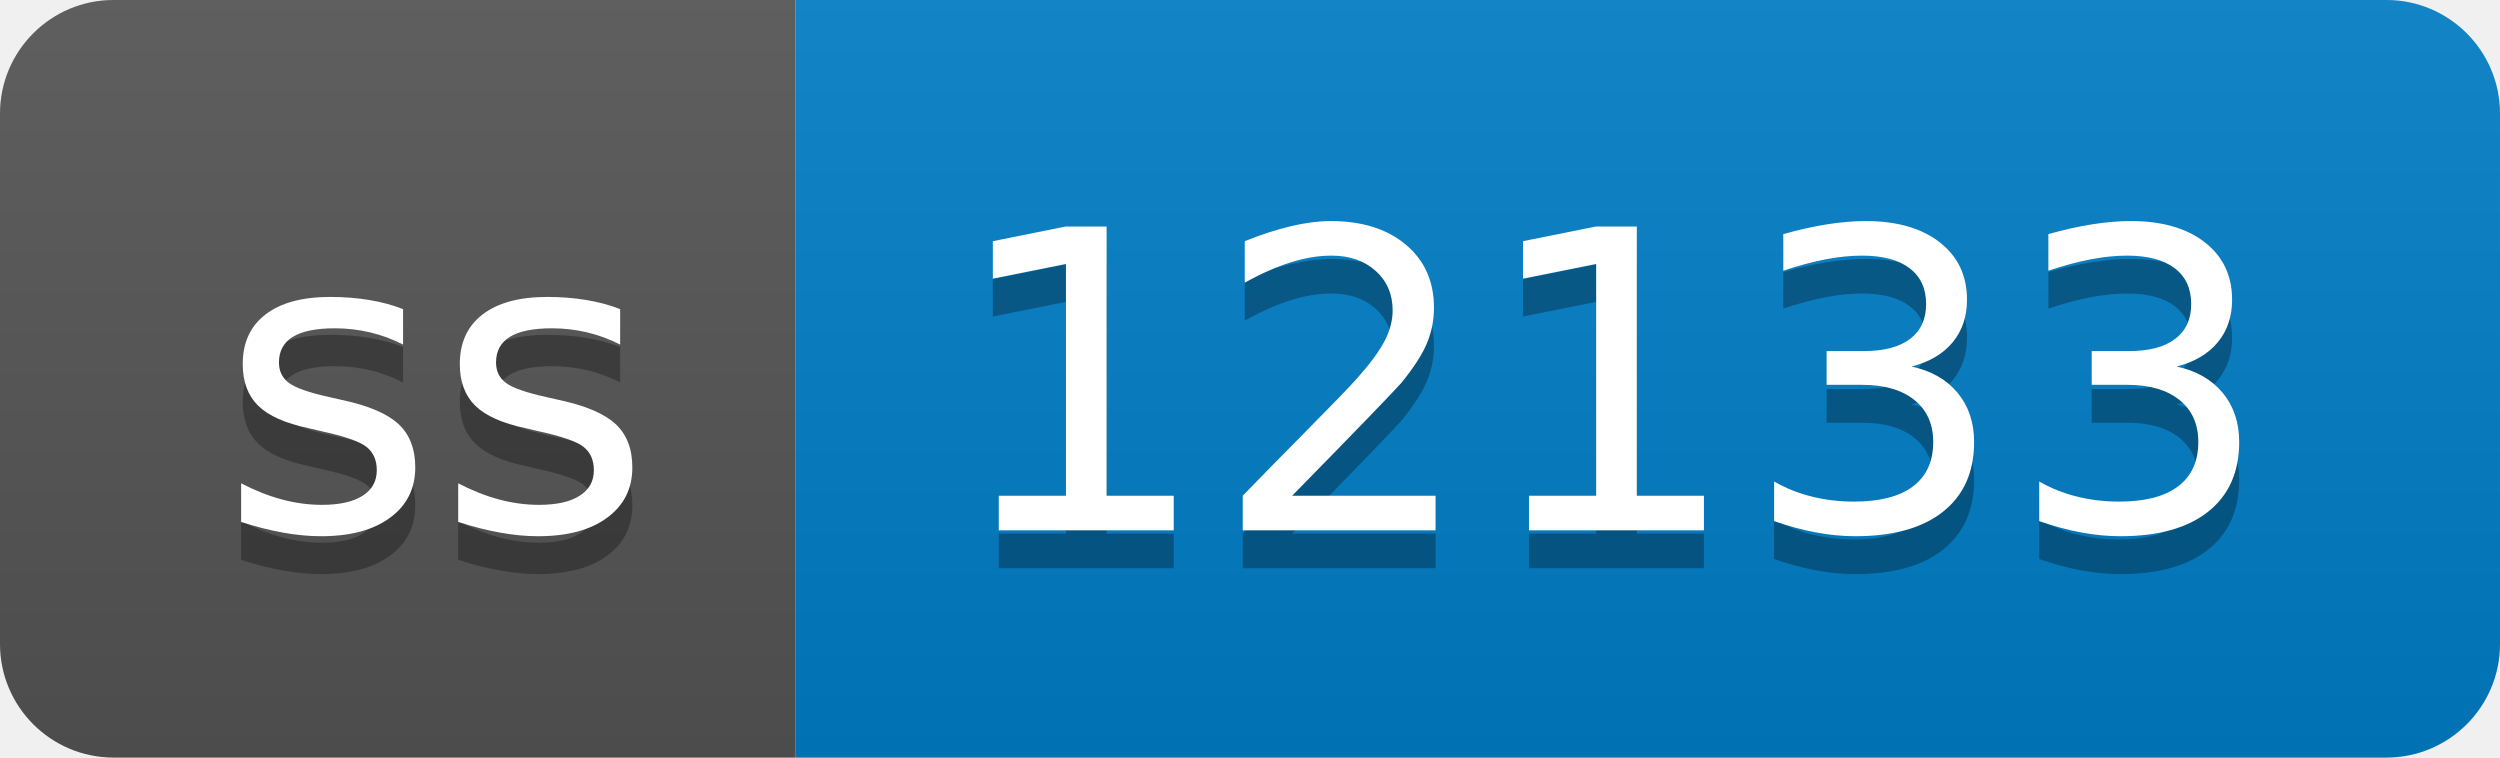
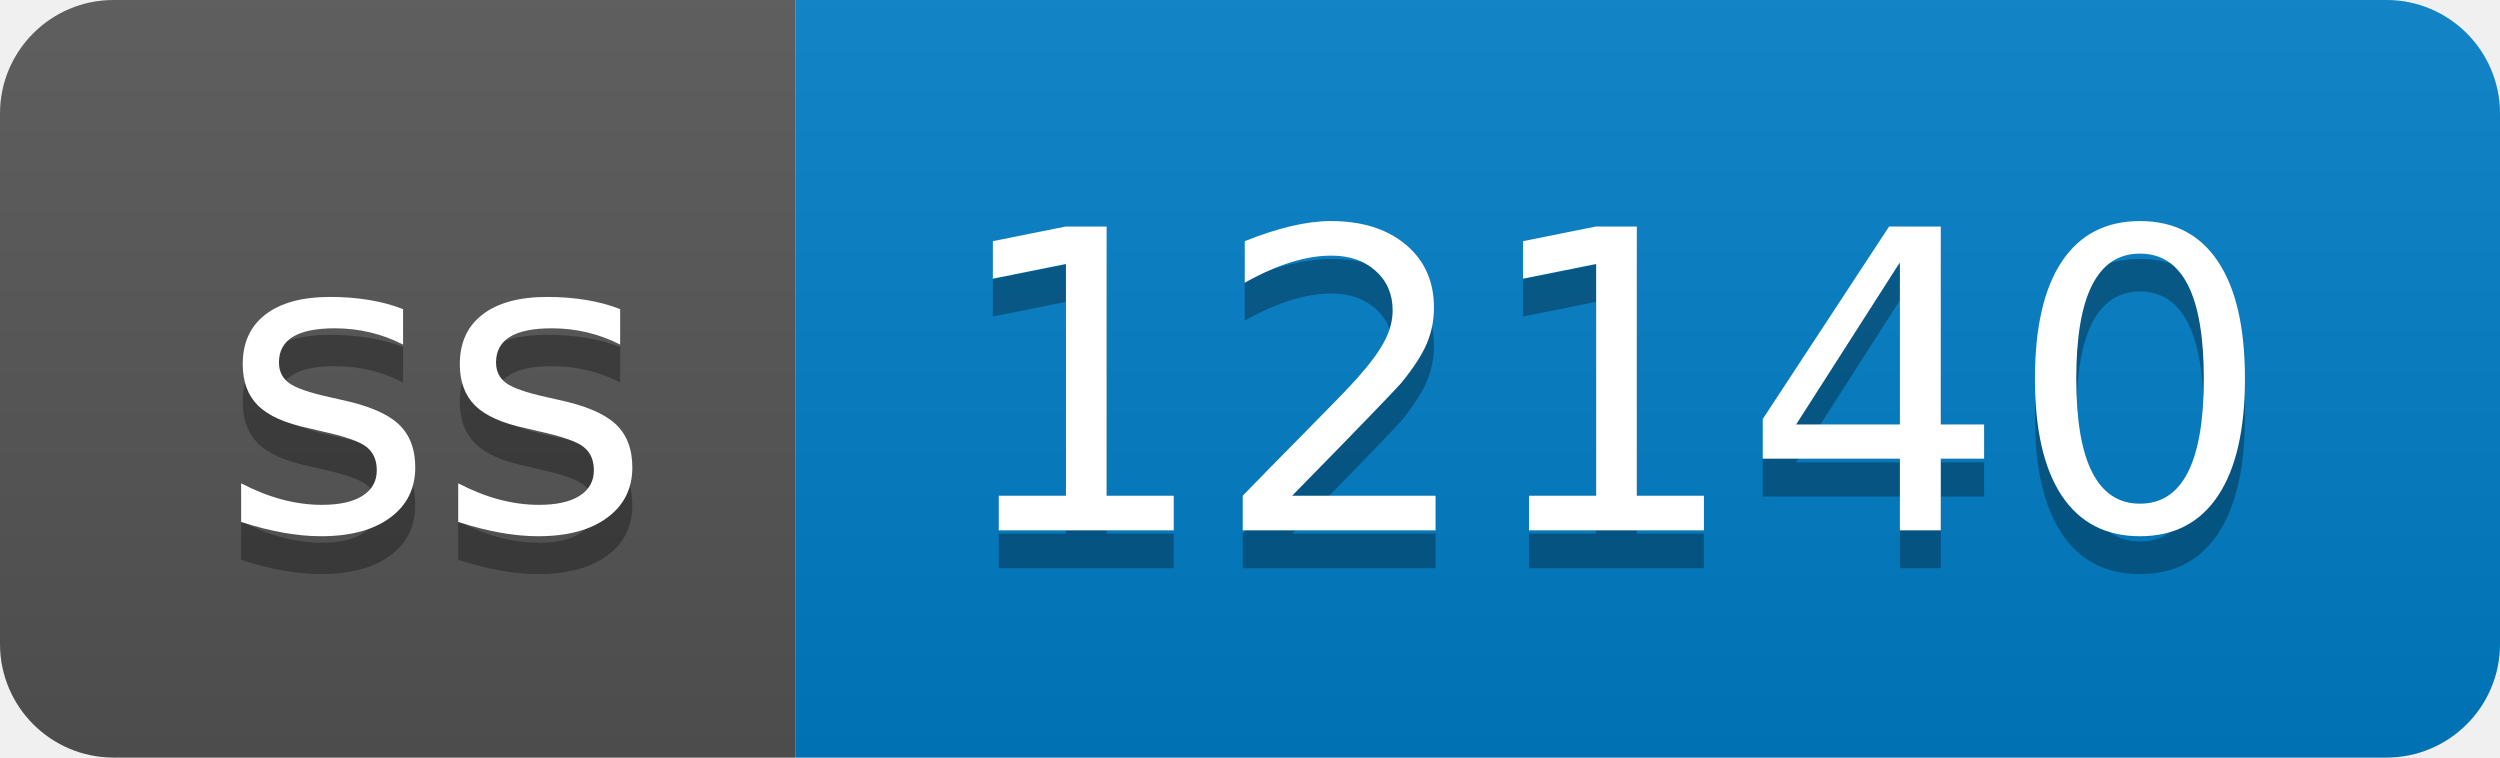
- <svg xmlns="http://www.w3.org/2000/svg" width="66" height="20" role="img" aria-label="ss: 12133">
+ <svg xmlns="http://www.w3.org/2000/svg" width="66" height="20" role="img" aria-label="ss: 12140">
  <linearGradient id="s" x2="0" y2="100%">
    <stop offset="0" stop-color="#bbb" stop-opacity=".1" />
    <stop offset="1" stop-opacity=".1" />
  </linearGradient>
  <clipPath id="r">
    <rect width="66" height="20" rx="3" fill="#fff" />
  </clipPath>
  <g clip-path="url(#r)">
    <rect width="21" height="20" fill="#555" />
    <rect x="21" width="45" height="20" fill="#007ec6" />
    <rect width="66" height="20" fill="url(#s)" />
  </g>
  <g fill="#fff" text-anchor="middle" font-family="Verdana,Geneva,DejaVu Sans,sans-serif" text-rendering="geometricPrecision" font-size="110">
    <text aria-hidden="true" x="115" y="150" fill="#010101" fill-opacity=".3" transform="scale(.1)" textLength="110">ss</text>
    <text x="115" y="140" transform="scale(.1)" fill="#fff" textLength="110">ss</text>
-     <text aria-hidden="true" x="425" y="150" fill="#010101" fill-opacity=".3" transform="scale(.1)" textLength="350">12133</text>
-     <text x="425" y="140" transform="scale(.1)" fill="#fff" textLength="350">12133</text>
+     <text aria-hidden="true" x="425" y="150" fill="#010101" fill-opacity=".3" transform="scale(.1)" textLength="350">12140</text>
+     <text x="425" y="140" transform="scale(.1)" fill="#fff" textLength="350">12140</text>
  </g>
</svg>
